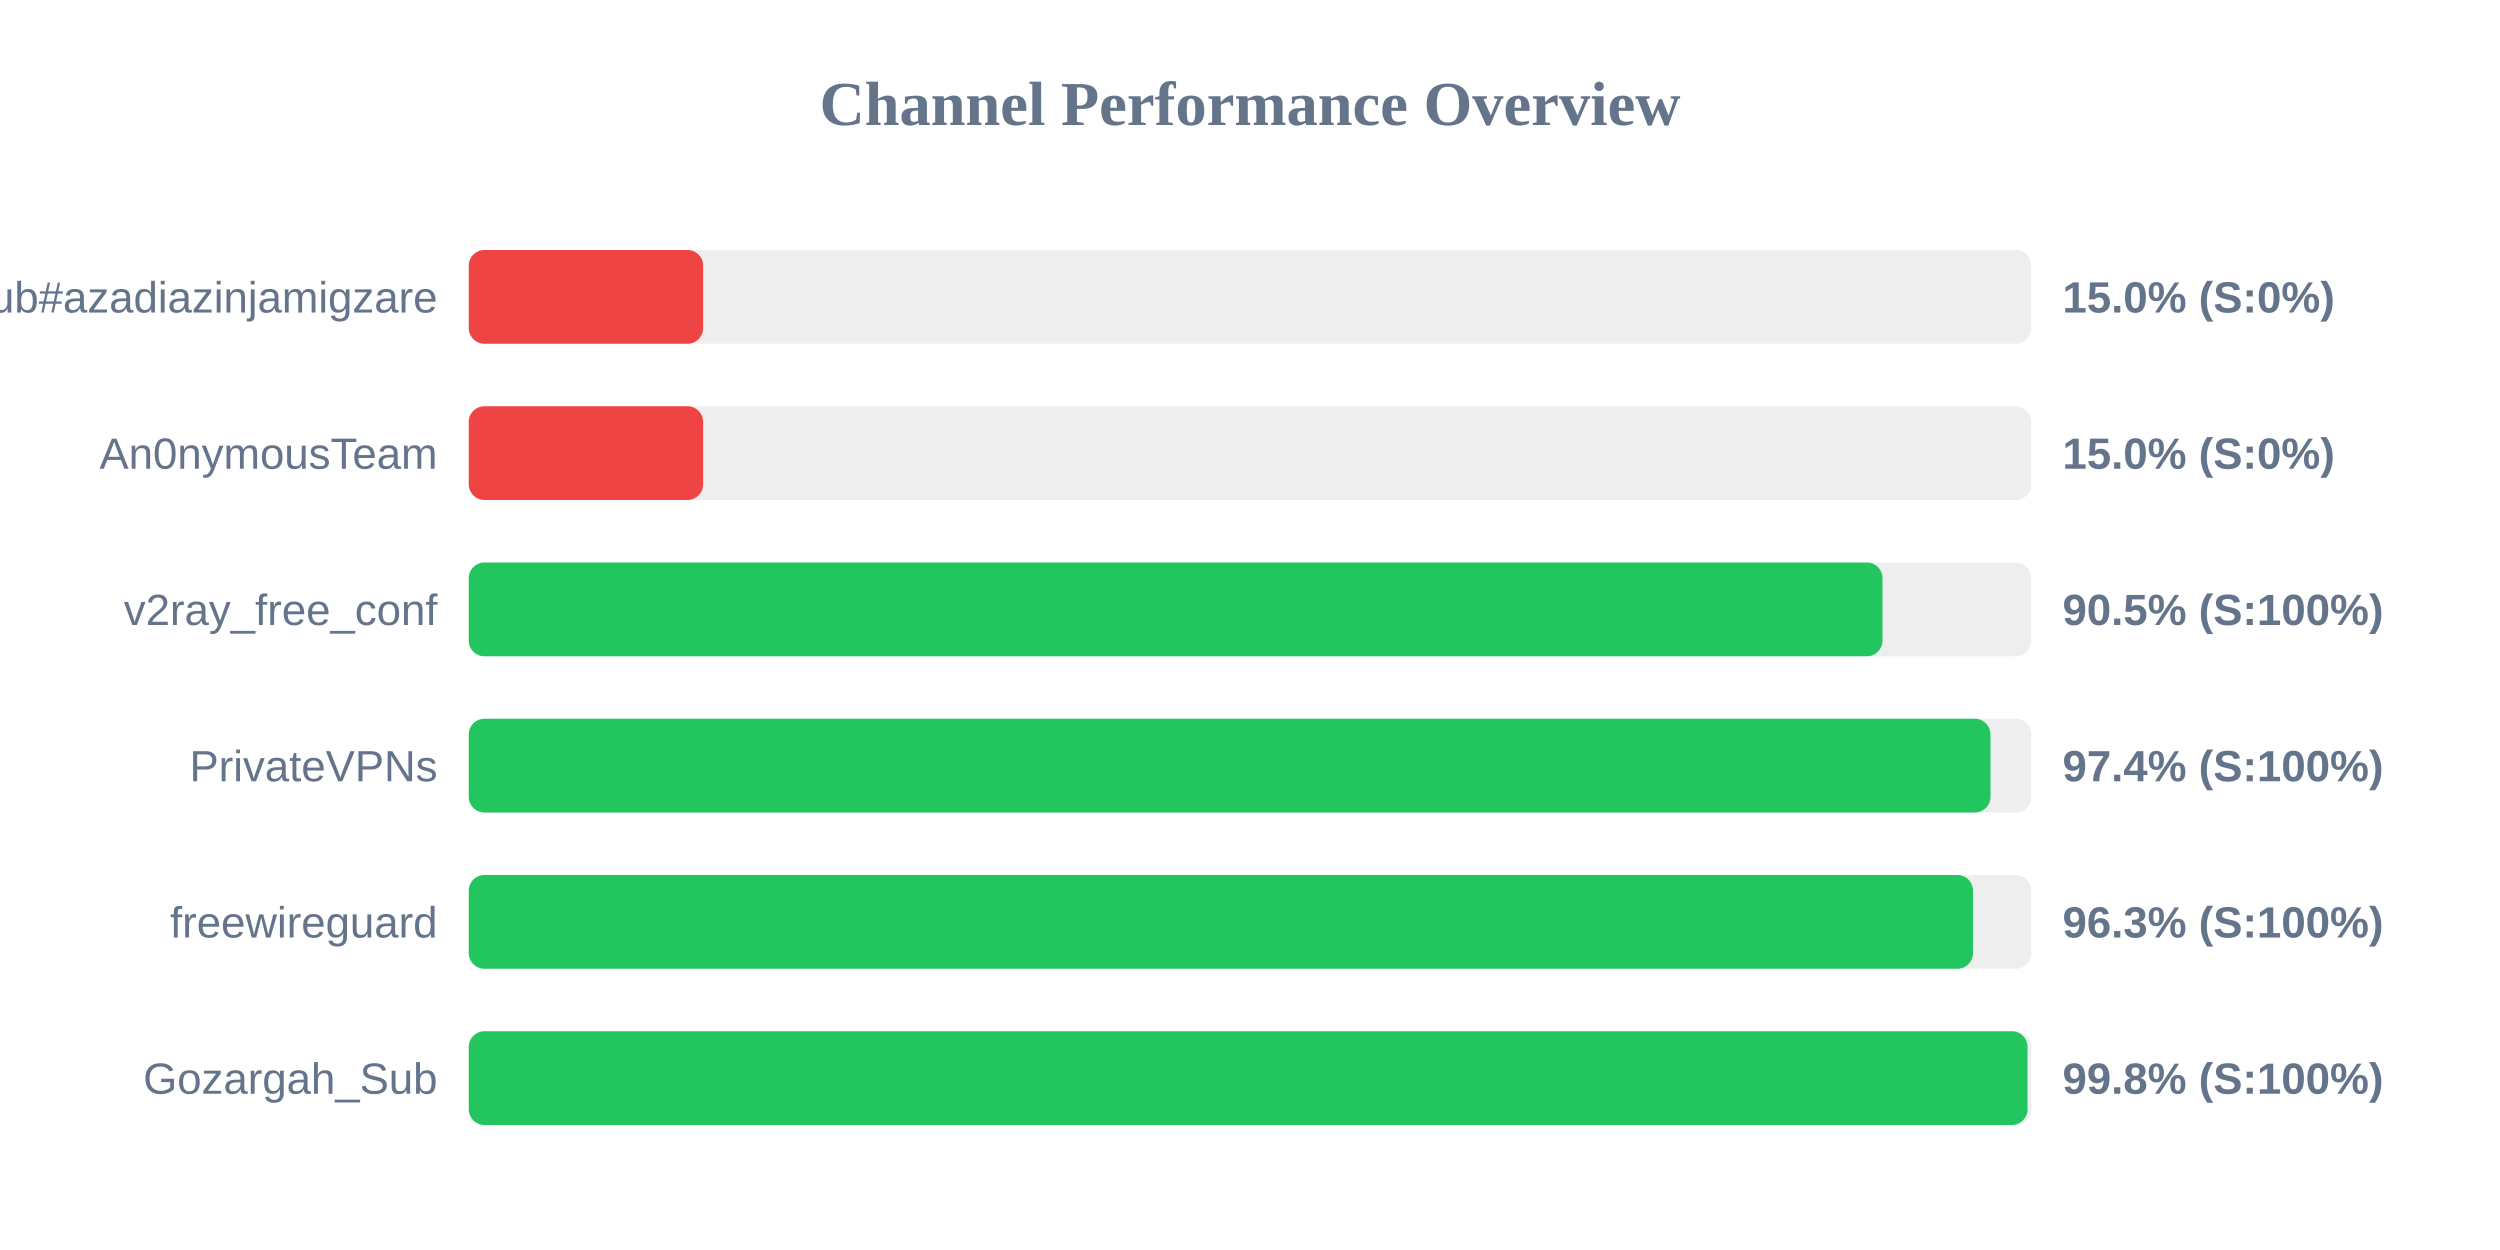
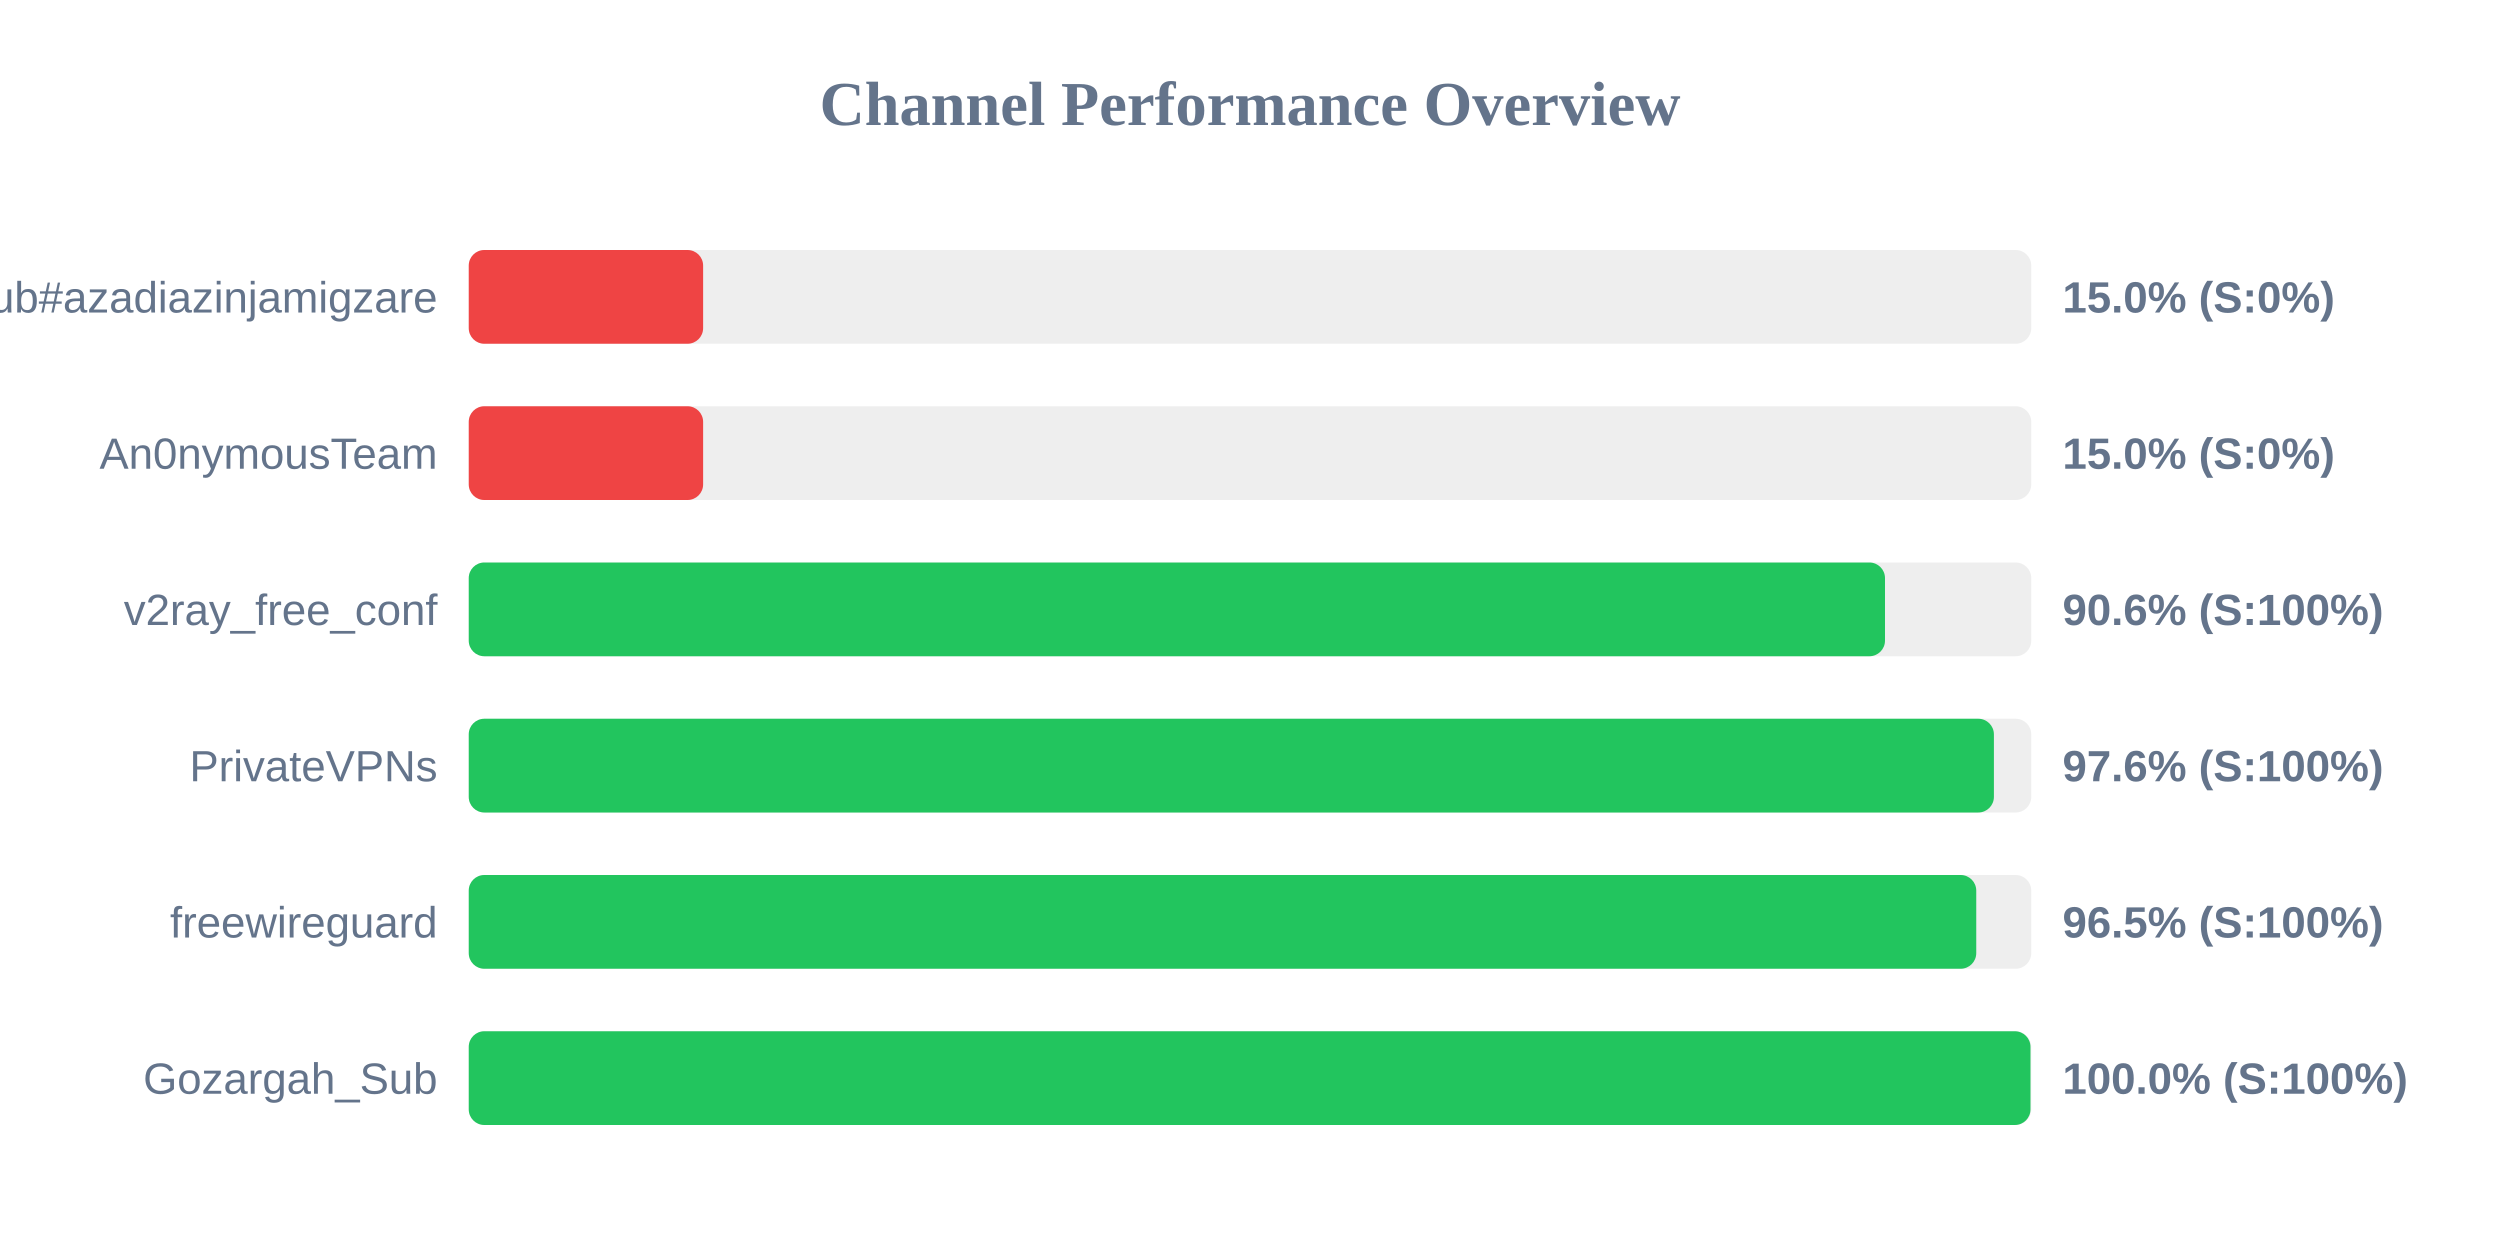
<svg xmlns="http://www.w3.org/2000/svg" width="800" height="400" version="1.1">
  <style>
        .row { font: 14px Arial; fill: #64748b; }
        .score { font: bold 14px Arial; fill: #64748b; }
    </style>
  <text x="400" y="40" text-anchor="middle" font-size="20px" font-weight="bold" fill="#64748b">Channel Performance Overview</text>
  <rect x="150" y="80" width="500" height="30" fill="#eee" rx="5" />
  <rect x="150" y="80" width="75.0" height="30" fill="#ef4444" rx="5" />
  <text x="140" y="100" text-anchor="end" class="row">Sub#azadiazinjamigzare</text>
  <text x="660" y="100" text-anchor="start" class="score">15.0% (S:0%)</text>
  <rect x="150" y="130" width="500" height="30" fill="#eee" rx="5" />
  <rect x="150" y="130" width="75.0" height="30" fill="#ef4444" rx="5" />
  <text x="140" y="150" text-anchor="end" class="row">An0nymousTeam</text>
  <text x="660" y="150" text-anchor="start" class="score">15.0% (S:0%)</text>
  <rect x="150" y="180" width="500" height="30" fill="#eee" rx="5" />
-   <rect x="150" y="180" width="452.4" height="30" fill="#22c55e" rx="5" />
+   <rect x="150" y="180" width="453.2" height="30" fill="#22c55e" rx="5" />
  <text x="140" y="200" text-anchor="end" class="row">v2ray_free_conf</text>
-   <text x="660" y="200" text-anchor="start" class="score">90.5% (S:100%)</text>
+   <text x="660" y="200" text-anchor="start" class="score">90.6% (S:100%)</text>
  <rect x="150" y="230" width="500" height="30" fill="#eee" rx="5" />
-   <rect x="150" y="230" width="486.95" height="30" fill="#22c55e" rx="5" />
+   <rect x="150" y="230" width="488.05" height="30" fill="#22c55e" rx="5" />
  <text x="140" y="250" text-anchor="end" class="row">PrivateVPNs</text>
-   <text x="660" y="250" text-anchor="start" class="score">97.4% (S:100%)</text>
+   <text x="660" y="250" text-anchor="start" class="score">97.6% (S:100%)</text>
  <rect x="150" y="280" width="500" height="30" fill="#eee" rx="5" />
-   <rect x="150" y="280" width="481.35" height="30" fill="#22c55e" rx="5" />
+   <rect x="150" y="280" width="482.4" height="30" fill="#22c55e" rx="5" />
  <text x="140" y="300" text-anchor="end" class="row">freewireguard</text>
-   <text x="660" y="300" text-anchor="start" class="score">96.3% (S:100%)</text>
+   <text x="660" y="300" text-anchor="start" class="score">96.5% (S:100%)</text>
  <rect x="150" y="330" width="500" height="30" fill="#eee" rx="5" />
-   <rect x="150" y="330" width="498.8" height="30" fill="#22c55e" rx="5" />
+   <rect x="150" y="330" width="499.75" height="30" fill="#22c55e" rx="5" />
  <text x="140" y="350" text-anchor="end" class="row">Gozargah_Sub</text>
-   <text x="660" y="350" text-anchor="start" class="score">99.8% (S:100%)</text>
+   <text x="660" y="350" text-anchor="start" class="score">100.0% (S:100%)</text>
</svg>
